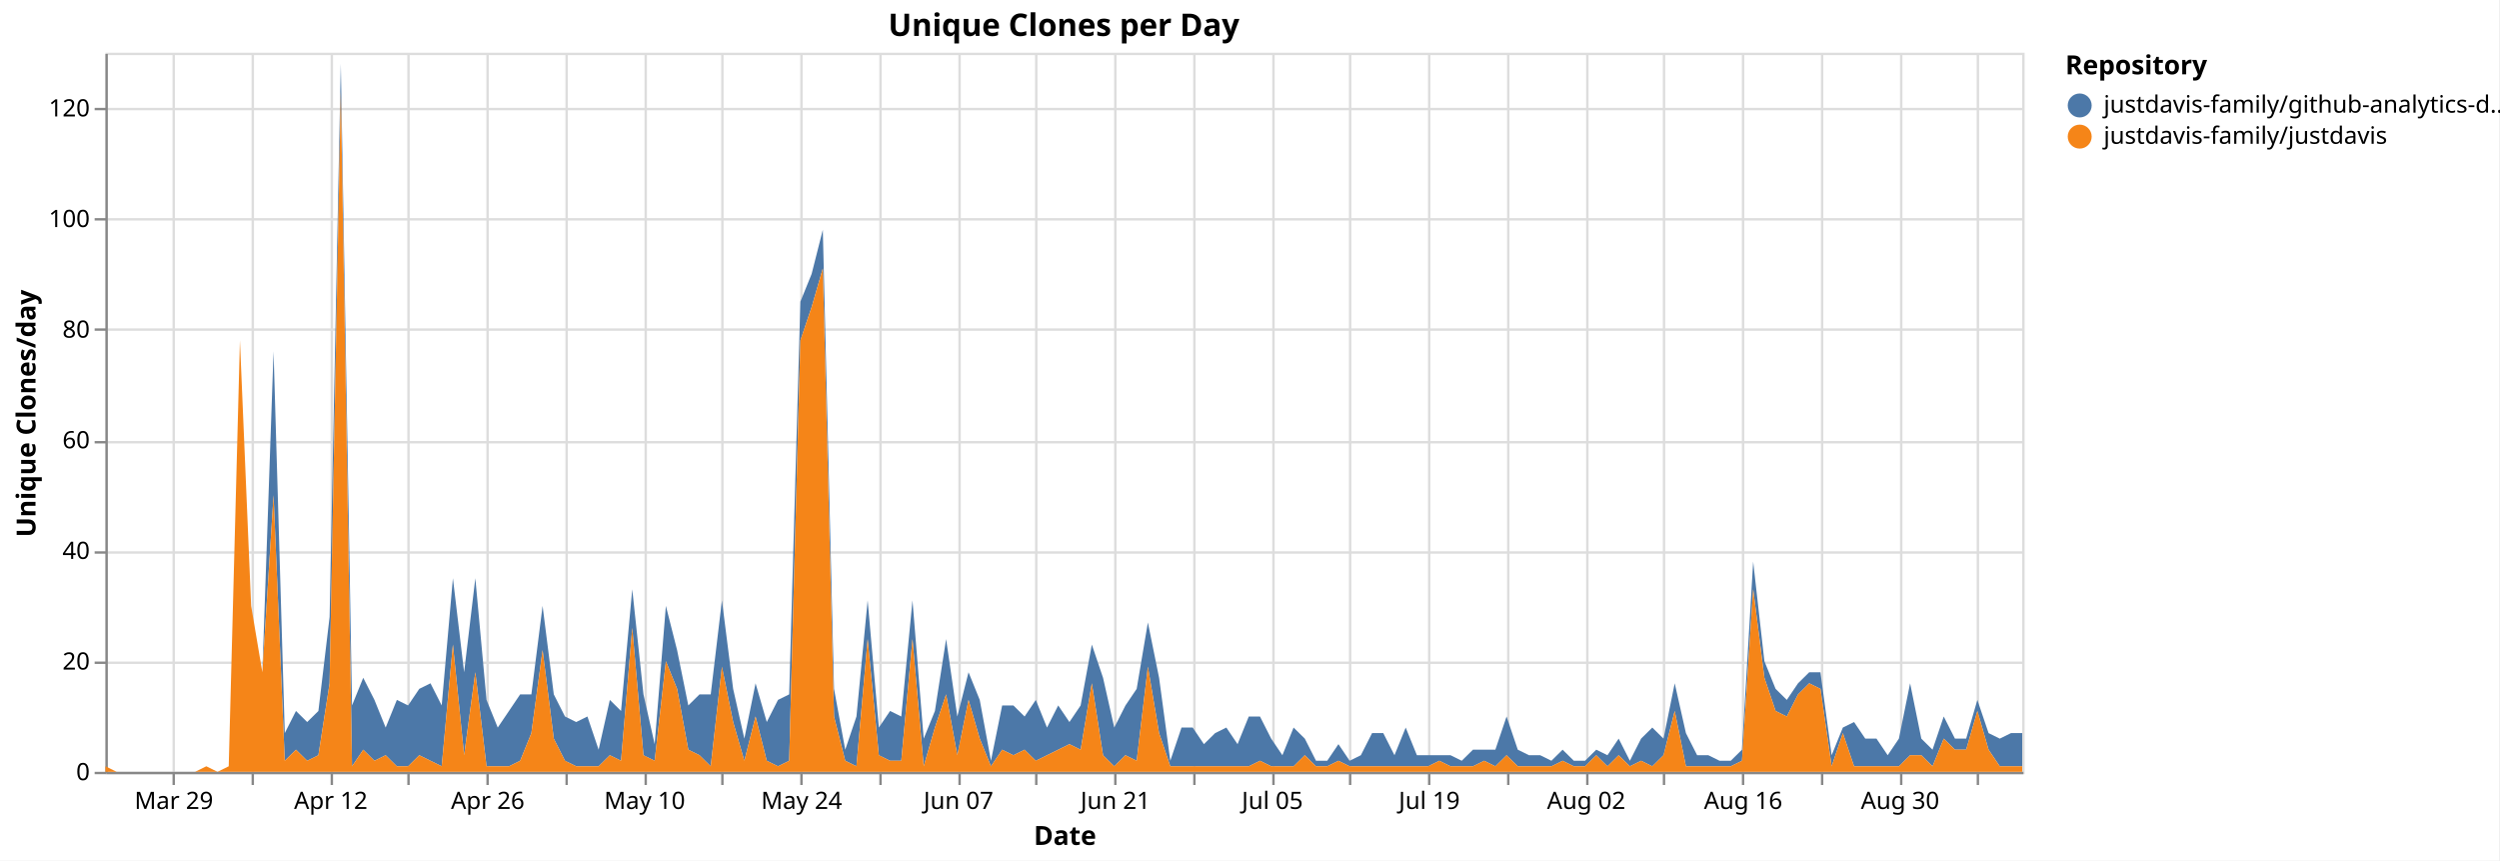
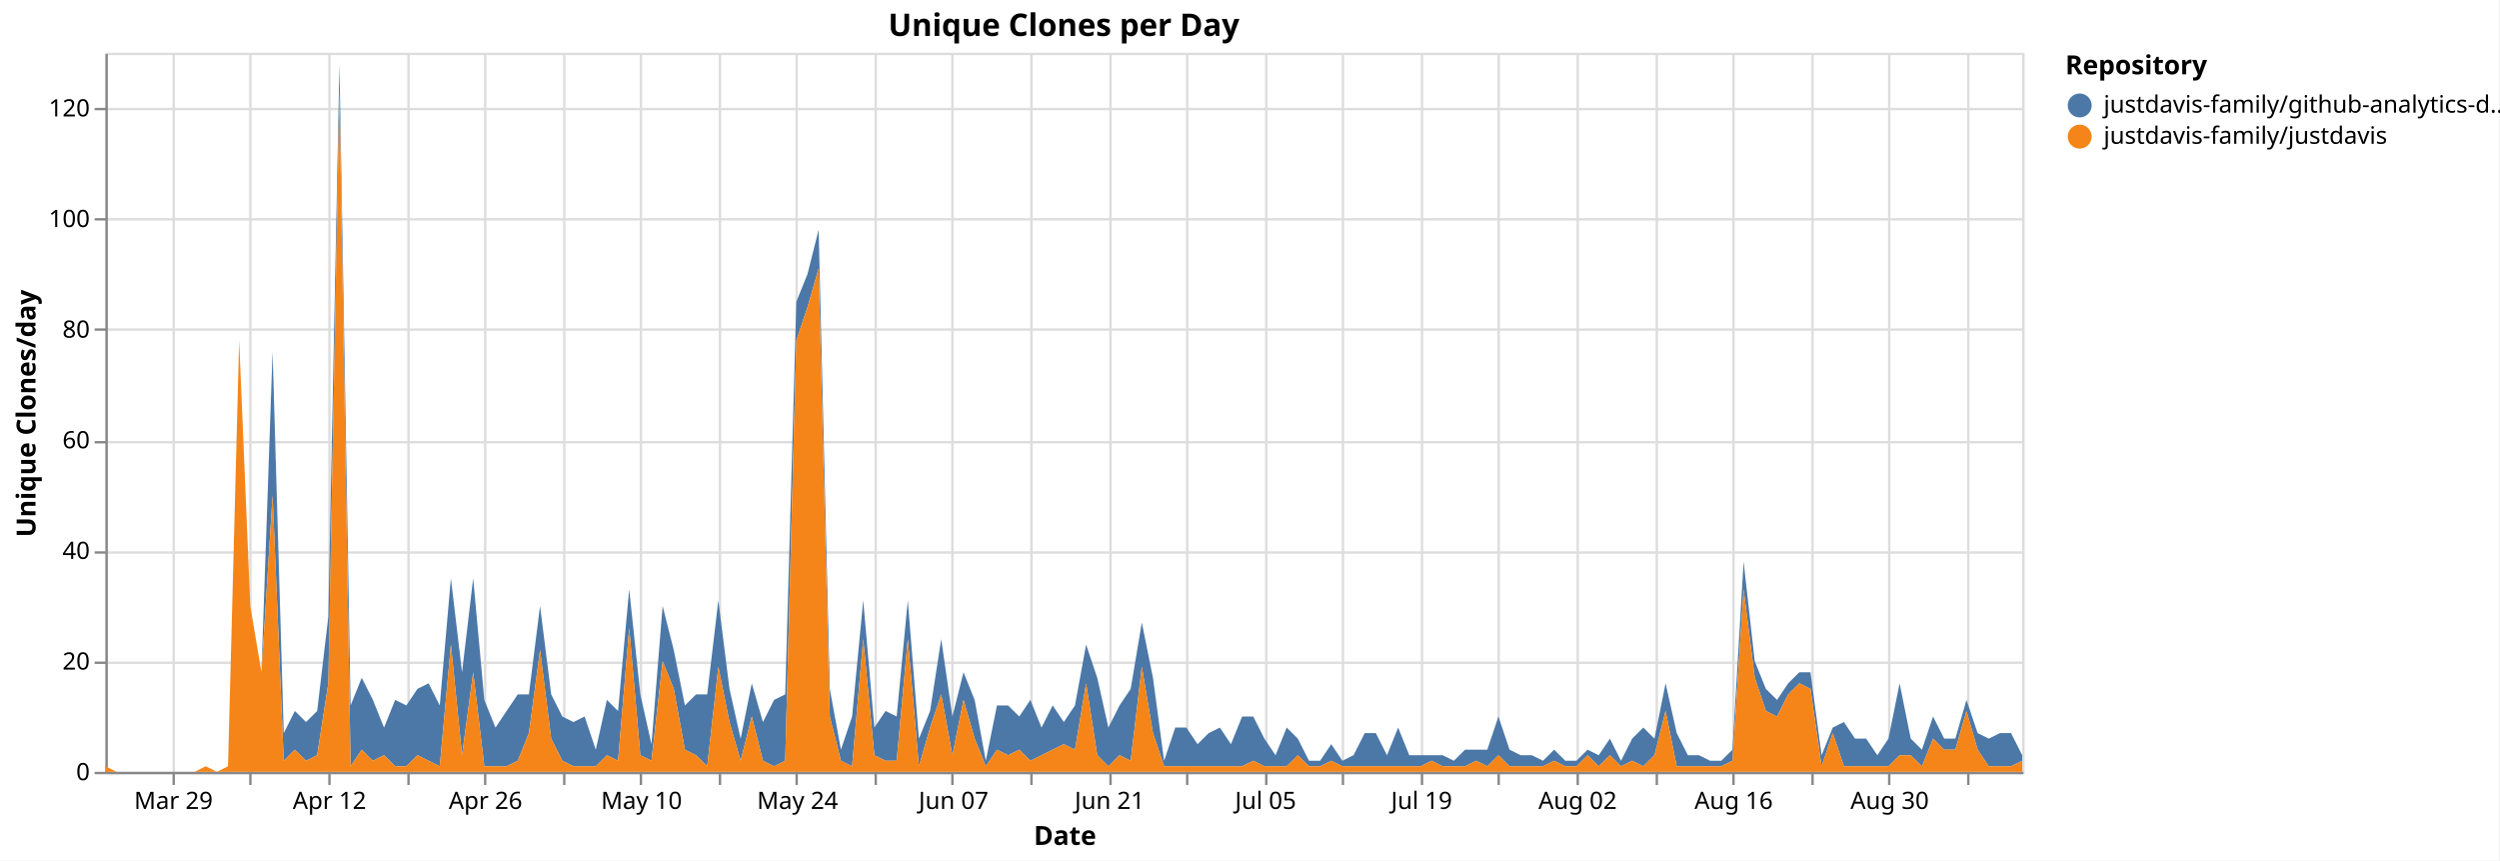
<svg xmlns="http://www.w3.org/2000/svg" version="1.1" class="marks" width="1043" height="359" viewBox="0 0 1043 359">
  <rect width="1043" height="359" fill="white" />
  <g fill="none" stroke-miterlimit="10" transform="translate(44,22)">
    <g class="mark-group role-frame root" role="graphics-object" aria-roledescription="group mark container">
      <g transform="translate(0,0)">
        <path class="background" aria-hidden="true" d="M0.5,0.5h800v300h-800Z" stroke="#ddd" />
        <g>
          <g class="mark-group role-axis" aria-hidden="true">
            <g transform="translate(0.5,300.5)">
              <path class="background" aria-hidden="true" d="M0,0h0v0h0Z" pointer-events="none" />
              <g>
                <g class="mark-rule role-axis-grid" pointer-events="none">
                  <line transform="translate(28,-300)" x2="0" y2="300" stroke="#ddd" stroke-width="1" opacity="1" />
-                   <line transform="translate(61,-300)" x2="0" y2="300" stroke="#ddd" stroke-width="1" opacity="1" />
-                   <line transform="translate(94,-300)" x2="0" y2="300" stroke="#ddd" stroke-width="1" opacity="1" />
+                   <line transform="translate(60,-300)" x2="0" y2="300" stroke="#ddd" stroke-width="1" opacity="1" />
+                   <line transform="translate(93,-300)" x2="0" y2="300" stroke="#ddd" stroke-width="1" opacity="1" />
                  <line transform="translate(126,-300)" x2="0" y2="300" stroke="#ddd" stroke-width="1" opacity="1" />
-                   <line transform="translate(159,-300)" x2="0" y2="300" stroke="#ddd" stroke-width="1" opacity="1" />
-                   <line transform="translate(192,-300)" x2="0" y2="300" stroke="#ddd" stroke-width="1" opacity="1" />
-                   <line transform="translate(225,-300)" x2="0" y2="300" stroke="#ddd" stroke-width="1" opacity="1" />
-                   <line transform="translate(257,-300)" x2="0" y2="300" stroke="#ddd" stroke-width="1" opacity="1" />
-                   <line transform="translate(290,-300)" x2="0" y2="300" stroke="#ddd" stroke-width="1" opacity="1" />
-                   <line transform="translate(323,-300)" x2="0" y2="300" stroke="#ddd" stroke-width="1" opacity="1" />
-                   <line transform="translate(356,-300)" x2="0" y2="300" stroke="#ddd" stroke-width="1" opacity="1" />
-                   <line transform="translate(388,-300)" x2="0" y2="300" stroke="#ddd" stroke-width="1" opacity="1" />
-                   <line transform="translate(421,-300)" x2="0" y2="300" stroke="#ddd" stroke-width="1" opacity="1" />
-                   <line transform="translate(454,-300)" x2="0" y2="300" stroke="#ddd" stroke-width="1" opacity="1" />
-                   <line transform="translate(487,-300)" x2="0" y2="300" stroke="#ddd" stroke-width="1" opacity="1" />
-                   <line transform="translate(519,-300)" x2="0" y2="300" stroke="#ddd" stroke-width="1" opacity="1" />
-                   <line transform="translate(552,-300)" x2="0" y2="300" stroke="#ddd" stroke-width="1" opacity="1" />
-                   <line transform="translate(585,-300)" x2="0" y2="300" stroke="#ddd" stroke-width="1" opacity="1" />
-                   <line transform="translate(618,-300)" x2="0" y2="300" stroke="#ddd" stroke-width="1" opacity="1" />
-                   <line transform="translate(650,-300)" x2="0" y2="300" stroke="#ddd" stroke-width="1" opacity="1" />
-                   <line transform="translate(683,-300)" x2="0" y2="300" stroke="#ddd" stroke-width="1" opacity="1" />
-                   <line transform="translate(716,-300)" x2="0" y2="300" stroke="#ddd" stroke-width="1" opacity="1" />
-                   <line transform="translate(749,-300)" x2="0" y2="300" stroke="#ddd" stroke-width="1" opacity="1" />
-                   <line transform="translate(781,-300)" x2="0" y2="300" stroke="#ddd" stroke-width="1" opacity="1" />
+                   <line transform="translate(158,-300)" x2="0" y2="300" stroke="#ddd" stroke-width="1" opacity="1" />
+                   <line transform="translate(191,-300)" x2="0" y2="300" stroke="#ddd" stroke-width="1" opacity="1" />
+                   <line transform="translate(223,-300)" x2="0" y2="300" stroke="#ddd" stroke-width="1" opacity="1" />
+                   <line transform="translate(256,-300)" x2="0" y2="300" stroke="#ddd" stroke-width="1" opacity="1" />
+                   <line transform="translate(288,-300)" x2="0" y2="300" stroke="#ddd" stroke-width="1" opacity="1" />
+                   <line transform="translate(321,-300)" x2="0" y2="300" stroke="#ddd" stroke-width="1" opacity="1" />
+                   <line transform="translate(353,-300)" x2="0" y2="300" stroke="#ddd" stroke-width="1" opacity="1" />
+                   <line transform="translate(386,-300)" x2="0" y2="300" stroke="#ddd" stroke-width="1" opacity="1" />
+                   <line transform="translate(419,-300)" x2="0" y2="300" stroke="#ddd" stroke-width="1" opacity="1" />
+                   <line transform="translate(451,-300)" x2="0" y2="300" stroke="#ddd" stroke-width="1" opacity="1" />
+                   <line transform="translate(484,-300)" x2="0" y2="300" stroke="#ddd" stroke-width="1" opacity="1" />
+                   <line transform="translate(516,-300)" x2="0" y2="300" stroke="#ddd" stroke-width="1" opacity="1" />
+                   <line transform="translate(549,-300)" x2="0" y2="300" stroke="#ddd" stroke-width="1" opacity="1" />
+                   <line transform="translate(581,-300)" x2="0" y2="300" stroke="#ddd" stroke-width="1" opacity="1" />
+                   <line transform="translate(614,-300)" x2="0" y2="300" stroke="#ddd" stroke-width="1" opacity="1" />
+                   <line transform="translate(647,-300)" x2="0" y2="300" stroke="#ddd" stroke-width="1" opacity="1" />
+                   <line transform="translate(679,-300)" x2="0" y2="300" stroke="#ddd" stroke-width="1" opacity="1" />
+                   <line transform="translate(712,-300)" x2="0" y2="300" stroke="#ddd" stroke-width="1" opacity="1" />
+                   <line transform="translate(744,-300)" x2="0" y2="300" stroke="#ddd" stroke-width="1" opacity="1" />
+                   <line transform="translate(777,-300)" x2="0" y2="300" stroke="#ddd" stroke-width="1" opacity="1" />
                </g>
              </g>
              <path class="foreground" aria-hidden="true" d="" pointer-events="none" display="none" />
            </g>
          </g>
          <g class="mark-group role-axis" aria-hidden="true">
            <g transform="translate(0.5,0.5)">
              <path class="background" aria-hidden="true" d="M0,0h0v0h0Z" pointer-events="none" />
              <g>
                <g class="mark-rule role-axis-grid" pointer-events="none">
                  <line transform="translate(0,300)" x2="800" y2="0" stroke="#ddd" stroke-width="1" opacity="1" />
                  <line transform="translate(0,254)" x2="800" y2="0" stroke="#ddd" stroke-width="1" opacity="1" />
                  <line transform="translate(0,208)" x2="800" y2="0" stroke="#ddd" stroke-width="1" opacity="1" />
                  <line transform="translate(0,162)" x2="800" y2="0" stroke="#ddd" stroke-width="1" opacity="1" />
                  <line transform="translate(0,115)" x2="800" y2="0" stroke="#ddd" stroke-width="1" opacity="1" />
                  <line transform="translate(0,69)" x2="800" y2="0" stroke="#ddd" stroke-width="1" opacity="1" />
                  <line transform="translate(0,23)" x2="800" y2="0" stroke="#ddd" stroke-width="1" opacity="1" />
                </g>
              </g>
              <path class="foreground" aria-hidden="true" d="" pointer-events="none" display="none" />
            </g>
          </g>
-           <g class="mark-group role-axis" role="graphics-symbol" aria-roledescription="axis" aria-label="X-axis titled 'Date' for a time scale with values from Monday, 23 March 2026, 12:00:00 AM to Thursday, 10 September 2026, 12:00:00 AM">
+           <g class="mark-group role-axis" role="graphics-symbol" aria-roledescription="axis" aria-label="X-axis titled 'Date' for a time scale with values from Monday, 23 March 2026, 12:00:00 AM to Friday, 11 September 2026, 12:00:00 AM">
            <g transform="translate(0.5,300.5)">
              <path class="background" aria-hidden="true" d="M0,0h0v0h0Z" pointer-events="none" />
              <g>
                <g class="mark-rule role-axis-tick" pointer-events="none">
                  <line transform="translate(28,0)" x2="0" y2="5" stroke="#888" stroke-width="1" opacity="1" />
-                   <line transform="translate(61,0)" x2="0" y2="5" stroke="#888" stroke-width="1" opacity="1" />
-                   <line transform="translate(94,0)" x2="0" y2="5" stroke="#888" stroke-width="1" opacity="1" />
+                   <line transform="translate(60,0)" x2="0" y2="5" stroke="#888" stroke-width="1" opacity="1" />
+                   <line transform="translate(93,0)" x2="0" y2="5" stroke="#888" stroke-width="1" opacity="1" />
                  <line transform="translate(126,0)" x2="0" y2="5" stroke="#888" stroke-width="1" opacity="1" />
-                   <line transform="translate(159,0)" x2="0" y2="5" stroke="#888" stroke-width="1" opacity="1" />
-                   <line transform="translate(192,0)" x2="0" y2="5" stroke="#888" stroke-width="1" opacity="1" />
-                   <line transform="translate(225,0)" x2="0" y2="5" stroke="#888" stroke-width="1" opacity="1" />
-                   <line transform="translate(257,0)" x2="0" y2="5" stroke="#888" stroke-width="1" opacity="1" />
-                   <line transform="translate(290,0)" x2="0" y2="5" stroke="#888" stroke-width="1" opacity="1" />
-                   <line transform="translate(323,0)" x2="0" y2="5" stroke="#888" stroke-width="1" opacity="1" />
-                   <line transform="translate(356,0)" x2="0" y2="5" stroke="#888" stroke-width="1" opacity="1" />
-                   <line transform="translate(388,0)" x2="0" y2="5" stroke="#888" stroke-width="1" opacity="1" />
-                   <line transform="translate(421,0)" x2="0" y2="5" stroke="#888" stroke-width="1" opacity="1" />
-                   <line transform="translate(454,0)" x2="0" y2="5" stroke="#888" stroke-width="1" opacity="1" />
-                   <line transform="translate(487,0)" x2="0" y2="5" stroke="#888" stroke-width="1" opacity="1" />
-                   <line transform="translate(519,0)" x2="0" y2="5" stroke="#888" stroke-width="1" opacity="1" />
-                   <line transform="translate(552,0)" x2="0" y2="5" stroke="#888" stroke-width="1" opacity="1" />
-                   <line transform="translate(585,0)" x2="0" y2="5" stroke="#888" stroke-width="1" opacity="1" />
-                   <line transform="translate(618,0)" x2="0" y2="5" stroke="#888" stroke-width="1" opacity="1" />
-                   <line transform="translate(650,0)" x2="0" y2="5" stroke="#888" stroke-width="1" opacity="1" />
-                   <line transform="translate(683,0)" x2="0" y2="5" stroke="#888" stroke-width="1" opacity="1" />
-                   <line transform="translate(716,0)" x2="0" y2="5" stroke="#888" stroke-width="1" opacity="1" />
-                   <line transform="translate(749,0)" x2="0" y2="5" stroke="#888" stroke-width="1" opacity="1" />
-                   <line transform="translate(781,0)" x2="0" y2="5" stroke="#888" stroke-width="1" opacity="1" />
+                   <line transform="translate(158,0)" x2="0" y2="5" stroke="#888" stroke-width="1" opacity="1" />
+                   <line transform="translate(191,0)" x2="0" y2="5" stroke="#888" stroke-width="1" opacity="1" />
+                   <line transform="translate(223,0)" x2="0" y2="5" stroke="#888" stroke-width="1" opacity="1" />
+                   <line transform="translate(256,0)" x2="0" y2="5" stroke="#888" stroke-width="1" opacity="1" />
+                   <line transform="translate(288,0)" x2="0" y2="5" stroke="#888" stroke-width="1" opacity="1" />
+                   <line transform="translate(321,0)" x2="0" y2="5" stroke="#888" stroke-width="1" opacity="1" />
+                   <line transform="translate(353,0)" x2="0" y2="5" stroke="#888" stroke-width="1" opacity="1" />
+                   <line transform="translate(386,0)" x2="0" y2="5" stroke="#888" stroke-width="1" opacity="1" />
+                   <line transform="translate(419,0)" x2="0" y2="5" stroke="#888" stroke-width="1" opacity="1" />
+                   <line transform="translate(451,0)" x2="0" y2="5" stroke="#888" stroke-width="1" opacity="1" />
+                   <line transform="translate(484,0)" x2="0" y2="5" stroke="#888" stroke-width="1" opacity="1" />
+                   <line transform="translate(516,0)" x2="0" y2="5" stroke="#888" stroke-width="1" opacity="1" />
+                   <line transform="translate(549,0)" x2="0" y2="5" stroke="#888" stroke-width="1" opacity="1" />
+                   <line transform="translate(581,0)" x2="0" y2="5" stroke="#888" stroke-width="1" opacity="1" />
+                   <line transform="translate(614,0)" x2="0" y2="5" stroke="#888" stroke-width="1" opacity="1" />
+                   <line transform="translate(647,0)" x2="0" y2="5" stroke="#888" stroke-width="1" opacity="1" />
+                   <line transform="translate(679,0)" x2="0" y2="5" stroke="#888" stroke-width="1" opacity="1" />
+                   <line transform="translate(712,0)" x2="0" y2="5" stroke="#888" stroke-width="1" opacity="1" />
+                   <line transform="translate(744,0)" x2="0" y2="5" stroke="#888" stroke-width="1" opacity="1" />
+                   <line transform="translate(777,0)" x2="0" y2="5" stroke="#888" stroke-width="1" opacity="1" />
                </g>
                <g class="mark-text role-axis-label" pointer-events="none">
-                   <text text-anchor="middle" transform="translate(28.07018,15)" font-family="sans-serif" font-size="10px" fill="#000" opacity="1">Mar 29</text>
-                   <text text-anchor="middle" transform="translate(60.81871,15)" font-family="sans-serif" font-size="10px" fill="#000" opacity="0">Apr 05</text>
-                   <text text-anchor="middle" transform="translate(93.56725,15)" font-family="sans-serif" font-size="10px" fill="#000" opacity="1">Apr 12</text>
-                   <text text-anchor="middle" transform="translate(126.3158,15)" font-family="sans-serif" font-size="10px" fill="#000" opacity="0">Apr 19</text>
-                   <text text-anchor="middle" transform="translate(159.0643,15)" font-family="sans-serif" font-size="10px" fill="#000" opacity="1">Apr 26</text>
-                   <text text-anchor="middle" transform="translate(191.8129,15)" font-family="sans-serif" font-size="10px" fill="#000" opacity="0">May 03</text>
-                   <text text-anchor="middle" transform="translate(224.5614,15)" font-family="sans-serif" font-size="10px" fill="#000" opacity="1">May 10</text>
-                   <text text-anchor="middle" transform="translate(257.3099,15)" font-family="sans-serif" font-size="10px" fill="#000" opacity="0">May 17</text>
-                   <text text-anchor="middle" transform="translate(290.0585,15)" font-family="sans-serif" font-size="10px" fill="#000" opacity="1">May 24</text>
-                   <text text-anchor="middle" transform="translate(322.807,15)" font-family="sans-serif" font-size="10px" fill="#000" opacity="0">May 31</text>
-                   <text text-anchor="middle" transform="translate(355.5556,15)" font-family="sans-serif" font-size="10px" fill="#000" opacity="1">Jun 07</text>
-                   <text text-anchor="middle" transform="translate(388.3041,15)" font-family="sans-serif" font-size="10px" fill="#000" opacity="0">Jun 14</text>
-                   <text text-anchor="middle" transform="translate(421.0526,15)" font-family="sans-serif" font-size="10px" fill="#000" opacity="1">Jun 21</text>
-                   <text text-anchor="middle" transform="translate(453.8012,15)" font-family="sans-serif" font-size="10px" fill="#000" opacity="0">Jun 28</text>
-                   <text text-anchor="middle" transform="translate(486.5497,15)" font-family="sans-serif" font-size="10px" fill="#000" opacity="1">Jul 05</text>
-                   <text text-anchor="middle" transform="translate(519.2982,15)" font-family="sans-serif" font-size="10px" fill="#000" opacity="0">Jul 12</text>
-                   <text text-anchor="middle" transform="translate(552.0468,15)" font-family="sans-serif" font-size="10px" fill="#000" opacity="1">Jul 19</text>
-                   <text text-anchor="middle" transform="translate(584.7953,15)" font-family="sans-serif" font-size="10px" fill="#000" opacity="0">Jul 26</text>
-                   <text text-anchor="middle" transform="translate(617.5439,15)" font-family="sans-serif" font-size="10px" fill="#000" opacity="1">Aug 02</text>
-                   <text text-anchor="middle" transform="translate(650.2924,15)" font-family="sans-serif" font-size="10px" fill="#000" opacity="0">Aug 09</text>
-                   <text text-anchor="middle" transform="translate(683.0409,15)" font-family="sans-serif" font-size="10px" fill="#000" opacity="1">Aug 16</text>
-                   <text text-anchor="middle" transform="translate(715.7895,15)" font-family="sans-serif" font-size="10px" fill="#000" opacity="0">Aug 23</text>
-                   <text text-anchor="middle" transform="translate(748.538,15)" font-family="sans-serif" font-size="10px" fill="#000" opacity="1">Aug 30</text>
-                   <text text-anchor="middle" transform="translate(781.2865,15)" font-family="sans-serif" font-size="10px" fill="#000" opacity="0">Sep 06</text>
+                   <text text-anchor="middle" transform="translate(27.90698,15)" font-family="sans-serif" font-size="10px" fill="#000" opacity="1">Mar 29</text>
+                   <text text-anchor="middle" transform="translate(60.46512,15)" font-family="sans-serif" font-size="10px" fill="#000" opacity="0">Apr 05</text>
+                   <text text-anchor="middle" transform="translate(93.02326,15)" font-family="sans-serif" font-size="10px" fill="#000" opacity="1">Apr 12</text>
+                   <text text-anchor="middle" transform="translate(125.5814,15)" font-family="sans-serif" font-size="10px" fill="#000" opacity="0">Apr 19</text>
+                   <text text-anchor="middle" transform="translate(158.1395,15)" font-family="sans-serif" font-size="10px" fill="#000" opacity="1">Apr 26</text>
+                   <text text-anchor="middle" transform="translate(190.6977,15)" font-family="sans-serif" font-size="10px" fill="#000" opacity="0">May 03</text>
+                   <text text-anchor="middle" transform="translate(223.2558,15)" font-family="sans-serif" font-size="10px" fill="#000" opacity="1">May 10</text>
+                   <text text-anchor="middle" transform="translate(255.814,15)" font-family="sans-serif" font-size="10px" fill="#000" opacity="0">May 17</text>
+                   <text text-anchor="middle" transform="translate(288.3721,15)" font-family="sans-serif" font-size="10px" fill="#000" opacity="1">May 24</text>
+                   <text text-anchor="middle" transform="translate(320.9302,15)" font-family="sans-serif" font-size="10px" fill="#000" opacity="0">May 31</text>
+                   <text text-anchor="middle" transform="translate(353.4884,15)" font-family="sans-serif" font-size="10px" fill="#000" opacity="1">Jun 07</text>
+                   <text text-anchor="middle" transform="translate(386.0465,15)" font-family="sans-serif" font-size="10px" fill="#000" opacity="0">Jun 14</text>
+                   <text text-anchor="middle" transform="translate(418.6047,15)" font-family="sans-serif" font-size="10px" fill="#000" opacity="1">Jun 21</text>
+                   <text text-anchor="middle" transform="translate(451.1628,15)" font-family="sans-serif" font-size="10px" fill="#000" opacity="0">Jun 28</text>
+                   <text text-anchor="middle" transform="translate(483.7209,15)" font-family="sans-serif" font-size="10px" fill="#000" opacity="1">Jul 05</text>
+                   <text text-anchor="middle" transform="translate(516.2791,15)" font-family="sans-serif" font-size="10px" fill="#000" opacity="0">Jul 12</text>
+                   <text text-anchor="middle" transform="translate(548.8372,15)" font-family="sans-serif" font-size="10px" fill="#000" opacity="1">Jul 19</text>
+                   <text text-anchor="middle" transform="translate(581.3953,15)" font-family="sans-serif" font-size="10px" fill="#000" opacity="0">Jul 26</text>
+                   <text text-anchor="middle" transform="translate(613.9535,15)" font-family="sans-serif" font-size="10px" fill="#000" opacity="1">Aug 02</text>
+                   <text text-anchor="middle" transform="translate(646.5116,15)" font-family="sans-serif" font-size="10px" fill="#000" opacity="0">Aug 09</text>
+                   <text text-anchor="middle" transform="translate(679.0698,15)" font-family="sans-serif" font-size="10px" fill="#000" opacity="1">Aug 16</text>
+                   <text text-anchor="middle" transform="translate(711.6279,15)" font-family="sans-serif" font-size="10px" fill="#000" opacity="0">Aug 23</text>
+                   <text text-anchor="middle" transform="translate(744.186,15)" font-family="sans-serif" font-size="10px" fill="#000" opacity="1">Aug 30</text>
+                   <text text-anchor="middle" transform="translate(776.7442,15)" font-family="sans-serif" font-size="10px" fill="#000" opacity="0">Sep 06</text>
                </g>
                <g class="mark-rule role-axis-domain" pointer-events="none">
                  <line transform="translate(0,0)" x2="800" y2="0" stroke="#888" stroke-width="1" opacity="1" />
                </g>
                <g class="mark-text role-axis-title" pointer-events="none">
                  <text text-anchor="middle" transform="translate(400,30)" font-family="sans-serif" font-size="11px" font-weight="bold" fill="#000" opacity="1">Date</text>
                </g>
              </g>
              <path class="foreground" aria-hidden="true" d="" pointer-events="none" display="none" />
            </g>
          </g>
          <g class="mark-group role-axis" role="graphics-symbol" aria-roledescription="axis" aria-label="Y-axis titled 'Unique Clones/day' for a linear scale with values from 0 to 130">
            <g transform="translate(0.5,0.5)">
              <path class="background" aria-hidden="true" d="M0,0h0v0h0Z" pointer-events="none" />
              <g>
                <g class="mark-rule role-axis-tick" pointer-events="none">
                  <line transform="translate(0,300)" x2="-5" y2="0" stroke="#888" stroke-width="1" opacity="1" />
                  <line transform="translate(0,254)" x2="-5" y2="0" stroke="#888" stroke-width="1" opacity="1" />
                  <line transform="translate(0,208)" x2="-5" y2="0" stroke="#888" stroke-width="1" opacity="1" />
                  <line transform="translate(0,162)" x2="-5" y2="0" stroke="#888" stroke-width="1" opacity="1" />
                  <line transform="translate(0,115)" x2="-5" y2="0" stroke="#888" stroke-width="1" opacity="1" />
                  <line transform="translate(0,69)" x2="-5" y2="0" stroke="#888" stroke-width="1" opacity="1" />
                  <line transform="translate(0,23)" x2="-5" y2="0" stroke="#888" stroke-width="1" opacity="1" />
                </g>
                <g class="mark-text role-axis-label" pointer-events="none">
                  <text text-anchor="end" transform="translate(-7,303)" font-family="sans-serif" font-size="10px" fill="#000" opacity="1">0</text>
                  <text text-anchor="end" transform="translate(-7,256.8462)" font-family="sans-serif" font-size="10px" fill="#000" opacity="1">20</text>
                  <text text-anchor="end" transform="translate(-7,210.6923)" font-family="sans-serif" font-size="10px" fill="#000" opacity="1">40</text>
                  <text text-anchor="end" transform="translate(-7,164.5385)" font-family="sans-serif" font-size="10px" fill="#000" opacity="1">60</text>
                  <text text-anchor="end" transform="translate(-7,118.3846)" font-family="sans-serif" font-size="10px" fill="#000" opacity="1">80</text>
                  <text text-anchor="end" transform="translate(-7,72.23077)" font-family="sans-serif" font-size="10px" fill="#000" opacity="1">100</text>
                  <text text-anchor="end" transform="translate(-7,26.07692)" font-family="sans-serif" font-size="10px" fill="#000" opacity="1">120</text>
                </g>
                <g class="mark-rule role-axis-domain" pointer-events="none">
                  <line transform="translate(0,300)" x2="0" y2="-300" stroke="#888" stroke-width="1" opacity="1" />
                </g>
                <g class="mark-text role-axis-title" pointer-events="none">
                  <text text-anchor="middle" transform="translate(-27.68457,150) rotate(-90) translate(0,-2)" font-family="sans-serif" font-size="11px" font-weight="bold" fill="#000" opacity="1">Unique Clones/day</text>
                </g>
              </g>
              <path class="foreground" aria-hidden="true" d="" pointer-events="none" display="none" />
            </g>
          </g>
          <g class="mark-group role-scope pathgroup" role="graphics-object" aria-roledescription="group mark container">
            <g transform="translate(0,0)">
              <path class="background" aria-hidden="true" d="M0,0h800v300h-800Z" />
              <g>
                <g class="mark-area role-mark marks" role="graphics-object" aria-roledescription="area mark container">
-                   <path aria-label="Date: Mar 23, 2026; Unique Clones/day: 0; Repository: justdavis-family/github-analytics-data" role="graphics-symbol" aria-roledescription="area mark" d="M0,297.692L4.678,300L9.357,300L14.035,300L18.713,300L23.392,300L28.07,300L32.749,300L37.427,300L42.105,297.692L46.784,300L51.462,297.692L56.14,120L60.819,230.769L65.497,258.462L70.175,124.615L74.854,283.846L79.532,274.615L84.211,279.231L88.889,274.615L93.567,235.385L98.246,4.615L102.924,272.308L107.602,260.769L112.281,270L116.959,281.538L121.637,270L126.316,272.308L130.994,265.385L135.673,263.077L140.351,272.308L145.029,219.231L149.708,258.462L154.386,219.231L159.064,270L163.743,281.538L168.421,274.615L173.099,267.692L177.778,267.692L182.456,230.769L187.135,267.692L191.813,276.923L196.491,279.231L201.17,276.923L205.848,290.769L210.526,270L215.205,274.615L219.883,223.846L224.561,267.692L229.24,288.462L233.918,230.769L238.596,249.231L243.275,272.308L247.953,267.692L252.632,267.692L257.31,228.462L261.988,265.385L266.667,286.154L271.345,263.077L276.023,279.231L280.702,270L285.38,267.692L290.058,103.846L294.737,92.308L299.415,73.846L304.094,265.385L308.772,290.769L313.45,276.923L318.129,228.462L322.807,281.538L327.485,274.615L332.164,276.923L336.842,228.462L341.52,286.154L346.199,274.615L350.877,244.615L355.556,276.923L360.234,258.462L364.912,270L369.591,295.385L374.269,272.308L378.947,272.308L383.626,276.923L388.304,270L392.982,281.538L397.661,272.308L402.339,279.231L407.018,272.308L411.696,246.923L416.374,260.769L421.053,281.538L425.731,272.308L430.409,265.385L435.088,237.692L439.766,260.769L444.444,295.385L449.123,281.538L453.801,281.538L458.48,288.462L463.158,283.846L467.836,281.538L472.515,288.462L477.193,276.923L481.871,276.923L486.55,286.154L491.228,293.077L495.906,281.538L500.585,286.154L505.263,295.385L509.942,295.385L514.62,288.462L519.298,295.385L523.977,293.077L528.655,283.846L533.333,283.846L538.012,293.077L542.69,281.538L547.368,293.077L552.047,293.077L556.725,293.077L561.404,293.077L566.082,295.385L570.76,290.769L575.439,290.769L580.117,290.769L584.795,276.923L589.474,290.769L594.152,293.077L598.83,293.077L603.509,295.385L608.187,290.769L612.865,295.385L617.544,295.385L622.222,290.769L626.901,293.077L631.579,286.154L636.257,295.385L640.936,286.154L645.614,281.538L650.292,286.154L654.971,263.077L659.649,283.846L664.327,293.077L669.006,293.077L673.684,295.385L678.363,295.385L683.041,290.769L687.719,212.308L692.398,253.846L697.076,265.385L701.754,270L706.433,263.077L711.111,258.462L715.789,258.462L720.468,293.077L725.146,281.538L729.825,279.231L734.503,286.154L739.181,286.154L743.86,293.077L748.538,286.154L753.216,263.077L757.895,286.154L762.573,290.769L767.251,276.923L771.93,286.154L776.608,286.154L781.287,270L785.965,283.846L790.643,286.154L795.322,283.846L800,283.846L800,297.692L795.322,297.692L790.643,297.692L785.965,290.769L781.287,274.615L776.608,290.769L771.93,290.769L767.251,286.154L762.573,297.692L757.895,293.077L753.216,293.077L748.538,297.692L743.86,297.692L739.181,297.692L734.503,297.692L729.825,297.692L725.146,283.846L720.468,297.692L715.789,265.385L711.111,263.077L706.433,267.692L701.754,276.923L697.076,274.615L692.398,260.769L687.719,223.846L683.041,295.385L678.363,297.692L673.684,297.692L669.006,297.692L664.327,297.692L659.649,297.692L654.971,274.615L650.292,293.077L645.614,297.692L640.936,295.385L636.257,297.692L631.579,293.077L626.901,297.692L622.222,293.077L617.544,297.692L612.865,297.692L608.187,295.385L603.509,297.692L598.83,297.692L594.152,297.692L589.474,297.692L584.795,293.077L580.117,297.692L575.439,295.385L570.76,297.692L566.082,297.692L561.404,297.692L556.725,295.385L552.047,297.692L547.368,297.692L542.69,297.692L538.012,297.692L533.333,297.692L528.655,297.692L523.977,297.692L519.298,297.692L514.62,295.385L509.942,297.692L505.263,297.692L500.585,293.077L495.906,297.692L491.228,297.692L486.55,297.692L481.871,295.385L477.193,297.692L472.515,297.692L467.836,297.692L463.158,297.692L458.48,297.692L453.801,297.692L449.123,297.692L444.444,297.692L439.766,283.846L435.088,256.154L430.409,295.385L425.731,293.077L421.053,297.692L416.374,293.077L411.696,263.077L407.018,290.769L402.339,288.462L397.661,290.769L392.982,293.077L388.304,295.385L383.626,290.769L378.947,293.077L374.269,290.769L369.591,297.692L364.912,286.154L360.234,270L355.556,293.077L350.877,267.692L346.199,281.538L341.52,297.692L336.842,244.615L332.164,295.385L327.485,295.385L322.807,293.077L318.129,244.615L313.45,297.692L308.772,295.385L304.094,276.923L299.415,90L294.737,106.154L290.058,120L285.38,295.385L280.702,297.692L276.023,295.385L271.345,276.923L266.667,295.385L261.988,279.231L257.31,256.154L252.632,297.692L247.953,293.077L243.275,290.769L238.596,265.385L233.918,253.846L229.24,295.385L224.561,293.077L219.883,240L215.205,295.385L210.526,293.077L205.848,297.692L201.17,297.692L196.491,297.692L191.813,295.385L187.135,286.154L182.456,249.231L177.778,283.846L173.099,295.385L168.421,297.692L163.743,297.692L159.064,297.692L154.386,258.462L149.708,293.077L145.029,246.923L140.351,297.692L135.673,295.385L130.994,293.077L126.316,297.692L121.637,297.692L116.959,293.077L112.281,295.385L107.602,290.769L102.924,297.692L98.246,16.154L93.567,263.077L88.889,293.077L84.211,295.385L79.532,290.769L74.854,295.385L70.175,184.615L65.497,258.462L60.819,230.769L56.14,120L51.462,297.692L46.784,300L42.105,297.692L37.427,300L32.749,300L28.07,300L23.392,300L18.713,300L14.035,300L9.357,300L4.678,300L0,297.692Z" fill="#4c78a8" />
+                   <path aria-label="Date: Mar 23, 2026; Unique Clones/day: 0; Repository: justdavis-family/github-analytics-data" role="graphics-symbol" aria-roledescription="area mark" d="M0,297.692L4.651,300L9.302,300L13.953,300L18.605,300L23.256,300L27.907,300L32.558,300L37.209,300L41.86,297.692L46.512,300L51.163,297.692L55.814,120L60.465,230.769L65.116,258.462L69.767,124.615L74.419,283.846L79.07,274.615L83.721,279.231L88.372,274.615L93.023,235.385L97.674,4.615L102.326,272.308L106.977,260.769L111.628,270L116.279,281.538L120.93,270L125.581,272.308L130.233,265.385L134.884,263.077L139.535,272.308L144.186,219.231L148.837,258.462L153.488,219.231L158.14,270L162.791,281.538L167.442,274.615L172.093,267.692L176.744,267.692L181.395,230.769L186.047,267.692L190.698,276.923L195.349,279.231L200,276.923L204.651,290.769L209.302,270L213.953,274.615L218.605,223.846L223.256,267.692L227.907,288.462L232.558,230.769L237.209,249.231L241.86,272.308L246.512,267.692L251.163,267.692L255.814,228.462L260.465,265.385L265.116,286.154L269.767,263.077L274.419,279.231L279.07,270L283.721,267.692L288.372,103.846L293.023,92.308L297.674,73.846L302.326,265.385L306.977,290.769L311.628,276.923L316.279,228.462L320.93,281.538L325.581,274.615L330.233,276.923L334.884,228.462L339.535,286.154L344.186,274.615L348.837,244.615L353.488,276.923L358.14,258.462L362.791,270L367.442,295.385L372.093,272.308L376.744,272.308L381.395,276.923L386.047,270L390.698,281.538L395.349,272.308L400,279.231L404.651,272.308L409.302,246.923L413.953,260.769L418.605,281.538L423.256,272.308L427.907,265.385L432.558,237.692L437.209,260.769L441.86,295.385L446.512,281.538L451.163,281.538L455.814,288.462L460.465,283.846L465.116,281.538L469.767,288.462L474.419,276.923L479.07,276.923L483.721,286.154L488.372,293.077L493.023,281.538L497.674,286.154L502.326,295.385L506.977,295.385L511.628,288.462L516.279,295.385L520.93,293.077L525.581,283.846L530.233,283.846L534.884,293.077L539.535,281.538L544.186,293.077L548.837,293.077L553.488,293.077L558.14,293.077L562.791,295.385L567.442,290.769L572.093,290.769L576.744,290.769L581.395,276.923L586.047,290.769L590.698,293.077L595.349,293.077L600,295.385L604.651,290.769L609.302,295.385L613.953,295.385L618.605,290.769L623.256,293.077L627.907,286.154L632.558,295.385L637.209,286.154L641.86,281.538L646.512,286.154L651.163,263.077L655.814,283.846L660.465,293.077L665.116,293.077L669.767,295.385L674.419,295.385L679.07,290.769L683.721,212.308L688.372,253.846L693.023,265.385L697.674,270L702.326,263.077L706.977,258.462L711.628,258.462L716.279,293.077L720.93,281.538L725.581,279.231L730.233,286.154L734.884,286.154L739.535,293.077L744.186,286.154L748.837,263.077L753.488,286.154L758.14,290.769L762.791,276.923L767.442,286.154L772.093,286.154L776.744,270L781.395,283.846L786.047,286.154L790.698,283.846L795.349,283.846L800,293.077L800,295.385L795.349,297.692L790.698,297.692L786.047,297.692L781.395,290.769L776.744,274.615L772.093,290.769L767.442,290.769L762.791,286.154L758.14,297.692L753.488,293.077L748.837,293.077L744.186,297.692L739.535,297.692L734.884,297.692L730.233,297.692L725.581,297.692L720.93,283.846L716.279,297.692L711.628,265.385L706.977,263.077L702.326,267.692L697.674,276.923L693.023,274.615L688.372,260.769L683.721,223.846L679.07,295.385L674.419,297.692L669.767,297.692L665.116,297.692L660.465,297.692L655.814,297.692L651.163,274.615L646.512,293.077L641.86,297.692L637.209,295.385L632.558,297.692L627.907,293.077L623.256,297.692L618.605,293.077L613.953,297.692L609.302,297.692L604.651,295.385L600,297.692L595.349,297.692L590.698,297.692L586.047,297.692L581.395,293.077L576.744,297.692L572.093,295.385L567.442,297.692L562.791,297.692L558.14,297.692L553.488,295.385L548.837,297.692L544.186,297.692L539.535,297.692L534.884,297.692L530.233,297.692L525.581,297.692L520.93,297.692L516.279,297.692L511.628,295.385L506.977,297.692L502.326,297.692L497.674,293.077L493.023,297.692L488.372,297.692L483.721,297.692L479.07,295.385L474.419,297.692L469.767,297.692L465.116,297.692L460.465,297.692L455.814,297.692L451.163,297.692L446.512,297.692L441.86,297.692L437.209,283.846L432.558,256.154L427.907,295.385L423.256,293.077L418.605,297.692L413.953,293.077L409.302,263.077L404.651,290.769L400,288.462L395.349,290.769L390.698,293.077L386.047,295.385L381.395,290.769L376.744,293.077L372.093,290.769L367.442,297.692L362.791,286.154L358.14,270L353.488,293.077L348.837,267.692L344.186,281.538L339.535,297.692L334.884,244.615L330.233,295.385L325.581,295.385L320.93,293.077L316.279,244.615L311.628,297.692L306.977,295.385L302.326,276.923L297.674,90L293.023,106.154L288.372,120L283.721,295.385L279.07,297.692L274.419,295.385L269.767,276.923L265.116,295.385L260.465,279.231L255.814,256.154L251.163,297.692L246.512,293.077L241.86,290.769L237.209,265.385L232.558,253.846L227.907,295.385L223.256,293.077L218.605,240L213.953,295.385L209.302,293.077L204.651,297.692L200,297.692L195.349,297.692L190.698,295.385L186.047,286.154L181.395,249.231L176.744,283.846L172.093,295.385L167.442,297.692L162.791,297.692L158.14,297.692L153.488,258.462L148.837,293.077L144.186,246.923L139.535,297.692L134.884,295.385L130.233,293.077L125.581,297.692L120.93,297.692L116.279,293.077L111.628,295.385L106.977,290.769L102.326,297.692L97.674,16.154L93.023,263.077L88.372,293.077L83.721,295.385L79.07,290.769L74.419,295.385L69.767,184.615L65.116,258.462L60.465,230.769L55.814,120L51.163,297.692L46.512,300L41.86,297.692L37.209,300L32.558,300L27.907,300L23.256,300L18.605,300L13.953,300L9.302,300L4.651,300L0,297.692Z" fill="#4c78a8" />
                </g>
              </g>
              <path class="foreground" aria-hidden="true" d="" display="none" />
            </g>
            <g transform="translate(0,0)">
              <path class="background" aria-hidden="true" d="M0,0h800v300h-800Z" />
              <g>
                <g class="mark-area role-mark marks" role="graphics-object" aria-roledescription="area mark container">
-                   <path aria-label="Date: Mar 23, 2026; Unique Clones/day: 1; Repository: justdavis-family/justdavis" role="graphics-symbol" aria-roledescription="area mark" d="M0,297.692L4.678,300L9.357,300L14.035,300L18.713,300L23.392,300L28.07,300L32.749,300L37.427,300L42.105,297.692L46.784,300L51.462,297.692L56.14,120L60.819,230.769L65.497,258.462L70.175,184.615L74.854,295.385L79.532,290.769L84.211,295.385L88.889,293.077L93.567,263.077L98.246,16.154L102.924,297.692L107.602,290.769L112.281,295.385L116.959,293.077L121.637,297.692L126.316,297.692L130.994,293.077L135.673,295.385L140.351,297.692L145.029,246.923L149.708,293.077L154.386,258.462L159.064,297.692L163.743,297.692L168.421,297.692L173.099,295.385L177.778,283.846L182.456,249.231L187.135,286.154L191.813,295.385L196.491,297.692L201.17,297.692L205.848,297.692L210.526,293.077L215.205,295.385L219.883,240L224.561,293.077L229.24,295.385L233.918,253.846L238.596,265.385L243.275,290.769L247.953,293.077L252.632,297.692L257.31,256.154L261.988,279.231L266.667,295.385L271.345,276.923L276.023,295.385L280.702,297.692L285.38,295.385L290.058,120L294.737,106.154L299.415,90L304.094,276.923L308.772,295.385L313.45,297.692L318.129,244.615L322.807,293.077L327.485,295.385L332.164,295.385L336.842,244.615L341.52,297.692L346.199,281.538L350.877,267.692L355.556,293.077L360.234,270L364.912,286.154L369.591,297.692L374.269,290.769L378.947,293.077L383.626,290.769L388.304,295.385L392.982,293.077L397.661,290.769L402.339,288.462L407.018,290.769L411.696,263.077L416.374,293.077L421.053,297.692L425.731,293.077L430.409,295.385L435.088,256.154L439.766,283.846L444.444,297.692L449.123,297.692L453.801,297.692L458.48,297.692L463.158,297.692L467.836,297.692L472.515,297.692L477.193,297.692L481.871,295.385L486.55,297.692L491.228,297.692L495.906,297.692L500.585,293.077L505.263,297.692L509.942,297.692L514.62,295.385L519.298,297.692L523.977,297.692L528.655,297.692L533.333,297.692L538.012,297.692L542.69,297.692L547.368,297.692L552.047,297.692L556.725,295.385L561.404,297.692L566.082,297.692L570.76,297.692L575.439,295.385L580.117,297.692L584.795,293.077L589.474,297.692L594.152,297.692L598.83,297.692L603.509,297.692L608.187,295.385L612.865,297.692L617.544,297.692L622.222,293.077L626.901,297.692L631.579,293.077L636.257,297.692L640.936,295.385L645.614,297.692L650.292,293.077L654.971,274.615L659.649,297.692L664.327,297.692L669.006,297.692L673.684,297.692L678.363,297.692L683.041,295.385L687.719,223.846L692.398,260.769L697.076,274.615L701.754,276.923L706.433,267.692L711.111,263.077L715.789,265.385L720.468,297.692L725.146,283.846L729.825,297.692L734.503,297.692L739.181,297.692L743.86,297.692L748.538,297.692L753.216,293.077L757.895,293.077L762.573,297.692L767.251,286.154L771.93,290.769L776.608,290.769L781.287,274.615L785.965,290.769L790.643,297.692L795.322,297.692L800,297.692L800,300L795.322,300L790.643,300L785.965,300L781.287,300L776.608,300L771.93,300L767.251,300L762.573,300L757.895,300L753.216,300L748.538,300L743.86,300L739.181,300L734.503,300L729.825,300L725.146,300L720.468,300L715.789,300L711.111,300L706.433,300L701.754,300L697.076,300L692.398,300L687.719,300L683.041,300L678.363,300L673.684,300L669.006,300L664.327,300L659.649,300L654.971,300L650.292,300L645.614,300L640.936,300L636.257,300L631.579,300L626.901,300L622.222,300L617.544,300L612.865,300L608.187,300L603.509,300L598.83,300L594.152,300L589.474,300L584.795,300L580.117,300L575.439,300L570.76,300L566.082,300L561.404,300L556.725,300L552.047,300L547.368,300L542.69,300L538.012,300L533.333,300L528.655,300L523.977,300L519.298,300L514.62,300L509.942,300L505.263,300L500.585,300L495.906,300L491.228,300L486.55,300L481.871,300L477.193,300L472.515,300L467.836,300L463.158,300L458.48,300L453.801,300L449.123,300L444.444,300L439.766,300L435.088,300L430.409,300L425.731,300L421.053,300L416.374,300L411.696,300L407.018,300L402.339,300L397.661,300L392.982,300L388.304,300L383.626,300L378.947,300L374.269,300L369.591,300L364.912,300L360.234,300L355.556,300L350.877,300L346.199,300L341.52,300L336.842,300L332.164,300L327.485,300L322.807,300L318.129,300L313.45,300L308.772,300L304.094,300L299.415,300L294.737,300L290.058,300L285.38,300L280.702,300L276.023,300L271.345,300L266.667,300L261.988,300L257.31,300L252.632,300L247.953,300L243.275,300L238.596,300L233.918,300L229.24,300L224.561,300L219.883,300L215.205,300L210.526,300L205.848,300L201.17,300L196.491,300L191.813,300L187.135,300L182.456,300L177.778,300L173.099,300L168.421,300L163.743,300L159.064,300L154.386,300L149.708,300L145.029,300L140.351,300L135.673,300L130.994,300L126.316,300L121.637,300L116.959,300L112.281,300L107.602,300L102.924,300L98.246,300L93.567,300L88.889,300L84.211,300L79.532,300L74.854,300L70.175,300L65.497,300L60.819,300L56.14,300L51.462,300L46.784,300L42.105,300L37.427,300L32.749,300L28.07,300L23.392,300L18.713,300L14.035,300L9.357,300L4.678,300L0,300Z" fill="#f58518" />
+                   <path aria-label="Date: Mar 23, 2026; Unique Clones/day: 1; Repository: justdavis-family/justdavis" role="graphics-symbol" aria-roledescription="area mark" d="M0,297.692L4.651,300L9.302,300L13.953,300L18.605,300L23.256,300L27.907,300L32.558,300L37.209,300L41.86,297.692L46.512,300L51.163,297.692L55.814,120L60.465,230.769L65.116,258.462L69.767,184.615L74.419,295.385L79.07,290.769L83.721,295.385L88.372,293.077L93.023,263.077L97.674,16.154L102.326,297.692L106.977,290.769L111.628,295.385L116.279,293.077L120.93,297.692L125.581,297.692L130.233,293.077L134.884,295.385L139.535,297.692L144.186,246.923L148.837,293.077L153.488,258.462L158.14,297.692L162.791,297.692L167.442,297.692L172.093,295.385L176.744,283.846L181.395,249.231L186.047,286.154L190.698,295.385L195.349,297.692L200,297.692L204.651,297.692L209.302,293.077L213.953,295.385L218.605,240L223.256,293.077L227.907,295.385L232.558,253.846L237.209,265.385L241.86,290.769L246.512,293.077L251.163,297.692L255.814,256.154L260.465,279.231L265.116,295.385L269.767,276.923L274.419,295.385L279.07,297.692L283.721,295.385L288.372,120L293.023,106.154L297.674,90L302.326,276.923L306.977,295.385L311.628,297.692L316.279,244.615L320.93,293.077L325.581,295.385L330.233,295.385L334.884,244.615L339.535,297.692L344.186,281.538L348.837,267.692L353.488,293.077L358.14,270L362.791,286.154L367.442,297.692L372.093,290.769L376.744,293.077L381.395,290.769L386.047,295.385L390.698,293.077L395.349,290.769L400,288.462L404.651,290.769L409.302,263.077L413.953,293.077L418.605,297.692L423.256,293.077L427.907,295.385L432.558,256.154L437.209,283.846L441.86,297.692L446.512,297.692L451.163,297.692L455.814,297.692L460.465,297.692L465.116,297.692L469.767,297.692L474.419,297.692L479.07,295.385L483.721,297.692L488.372,297.692L493.023,297.692L497.674,293.077L502.326,297.692L506.977,297.692L511.628,295.385L516.279,297.692L520.93,297.692L525.581,297.692L530.233,297.692L534.884,297.692L539.535,297.692L544.186,297.692L548.837,297.692L553.488,295.385L558.14,297.692L562.791,297.692L567.442,297.692L572.093,295.385L576.744,297.692L581.395,293.077L586.047,297.692L590.698,297.692L595.349,297.692L600,297.692L604.651,295.385L609.302,297.692L613.953,297.692L618.605,293.077L623.256,297.692L627.907,293.077L632.558,297.692L637.209,295.385L641.86,297.692L646.512,293.077L651.163,274.615L655.814,297.692L660.465,297.692L665.116,297.692L669.767,297.692L674.419,297.692L679.07,295.385L683.721,223.846L688.372,260.769L693.023,274.615L697.674,276.923L702.326,267.692L706.977,263.077L711.628,265.385L716.279,297.692L720.93,283.846L725.581,297.692L730.233,297.692L734.884,297.692L739.535,297.692L744.186,297.692L748.837,293.077L753.488,293.077L758.14,297.692L762.791,286.154L767.442,290.769L772.093,290.769L776.744,274.615L781.395,290.769L786.047,297.692L790.698,297.692L795.349,297.692L800,295.385L800,300L795.349,300L790.698,300L786.047,300L781.395,300L776.744,300L772.093,300L767.442,300L762.791,300L758.14,300L753.488,300L748.837,300L744.186,300L739.535,300L734.884,300L730.233,300L725.581,300L720.93,300L716.279,300L711.628,300L706.977,300L702.326,300L697.674,300L693.023,300L688.372,300L683.721,300L679.07,300L674.419,300L669.767,300L665.116,300L660.465,300L655.814,300L651.163,300L646.512,300L641.86,300L637.209,300L632.558,300L627.907,300L623.256,300L618.605,300L613.953,300L609.302,300L604.651,300L600,300L595.349,300L590.698,300L586.047,300L581.395,300L576.744,300L572.093,300L567.442,300L562.791,300L558.14,300L553.488,300L548.837,300L544.186,300L539.535,300L534.884,300L530.233,300L525.581,300L520.93,300L516.279,300L511.628,300L506.977,300L502.326,300L497.674,300L493.023,300L488.372,300L483.721,300L479.07,300L474.419,300L469.767,300L465.116,300L460.465,300L455.814,300L451.163,300L446.512,300L441.86,300L437.209,300L432.558,300L427.907,300L423.256,300L418.605,300L413.953,300L409.302,300L404.651,300L400,300L395.349,300L390.698,300L386.047,300L381.395,300L376.744,300L372.093,300L367.442,300L362.791,300L358.14,300L353.488,300L348.837,300L344.186,300L339.535,300L334.884,300L330.233,300L325.581,300L320.93,300L316.279,300L311.628,300L306.977,300L302.326,300L297.674,300L293.023,300L288.372,300L283.721,300L279.07,300L274.419,300L269.767,300L265.116,300L260.465,300L255.814,300L251.163,300L246.512,300L241.86,300L237.209,300L232.558,300L227.907,300L223.256,300L218.605,300L213.953,300L209.302,300L204.651,300L200,300L195.349,300L190.698,300L186.047,300L181.395,300L176.744,300L172.093,300L167.442,300L162.791,300L158.14,300L153.488,300L148.837,300L144.186,300L139.535,300L134.884,300L130.233,300L125.581,300L120.93,300L116.279,300L111.628,300L106.977,300L102.326,300L97.674,300L93.023,300L88.372,300L83.721,300L79.07,300L74.419,300L69.767,300L65.116,300L60.465,300L55.814,300L51.163,300L46.512,300L41.86,300L37.209,300L32.558,300L27.907,300L23.256,300L18.605,300L13.953,300L9.302,300L4.651,300L0,300Z" fill="#f58518" />
                </g>
              </g>
              <path class="foreground" aria-hidden="true" d="" display="none" />
            </g>
          </g>
          <g class="mark-group role-legend" role="graphics-symbol" aria-roledescription="legend" aria-label="Symbol legend titled 'Repository' for fill color with 2 values: justdavis-family/github-analytics-data, justdavis-family/justdavis">
            <g transform="translate(818,0)">
              <path class="background" aria-hidden="true" d="M0,0h176v40h-176Z" pointer-events="none" />
              <g>
                <g class="mark-group role-legend-entry">
                  <g transform="translate(0,16)">
                    <path class="background" aria-hidden="true" d="M0,0h0v0h0Z" pointer-events="none" />
                    <g>
                      <g class="mark-group role-scope" role="graphics-object" aria-roledescription="group mark container">
                        <g transform="translate(0,0)">
                          <path class="background" aria-hidden="true" d="M0,0h176v11h-176Z" pointer-events="none" opacity="1" />
                          <g>
                            <g class="mark-symbol role-legend-symbol" pointer-events="none">
                              <path transform="translate(6,6)" d="M5,0A5,5,0,1,1,-5,0A5,5,0,1,1,5,0" fill="#4c78a8" stroke-width="1.5" opacity="1" />
                            </g>
                            <g class="mark-text role-legend-label" pointer-events="none">
                              <text text-anchor="start" transform="translate(16,9)" font-family="sans-serif" font-size="10px" fill="#000" opacity="1">justdavis-family/github-analytics-d…</text>
                            </g>
                          </g>
                          <path class="foreground" aria-hidden="true" d="" pointer-events="none" display="none" />
                        </g>
                        <g transform="translate(0,13)">
                          <path class="background" aria-hidden="true" d="M0,0h176v11h-176Z" pointer-events="none" opacity="1" />
                          <g>
                            <g class="mark-symbol role-legend-symbol" pointer-events="none">
                              <path transform="translate(6,6)" d="M5,0A5,5,0,1,1,-5,0A5,5,0,1,1,5,0" fill="#f58518" stroke-width="1.5" opacity="1" />
                            </g>
                            <g class="mark-text role-legend-label" pointer-events="none">
                              <text text-anchor="start" transform="translate(16,9)" font-family="sans-serif" font-size="10px" fill="#000" opacity="1">justdavis-family/justdavis</text>
                            </g>
                          </g>
                          <path class="foreground" aria-hidden="true" d="" pointer-events="none" display="none" />
                        </g>
                      </g>
                    </g>
                    <path class="foreground" aria-hidden="true" d="" pointer-events="none" display="none" />
                  </g>
                </g>
                <g class="mark-text role-legend-title" pointer-events="none">
                  <text text-anchor="start" transform="translate(0,9)" font-family="sans-serif" font-size="11px" font-weight="bold" fill="#000" opacity="1">Repository</text>
                </g>
              </g>
              <path class="foreground" aria-hidden="true" d="" pointer-events="none" display="none" />
            </g>
          </g>
          <g class="mark-group role-title">
            <g transform="translate(400,-17)">
              <path class="background" aria-hidden="true" d="M0,0h0v0h0Z" pointer-events="none" />
              <g>
                <g class="mark-text role-title-text" role="graphics-symbol" aria-roledescription="title" aria-label="Title text 'Unique Clones per Day'" pointer-events="none">
                  <text text-anchor="middle" transform="translate(0,10)" font-family="sans-serif" font-size="13px" font-weight="bold" fill="#000" opacity="1">Unique Clones per Day</text>
                </g>
              </g>
              <path class="foreground" aria-hidden="true" d="" pointer-events="none" display="none" />
            </g>
          </g>
        </g>
        <path class="foreground" aria-hidden="true" d="" display="none" />
      </g>
    </g>
  </g>
</svg>
